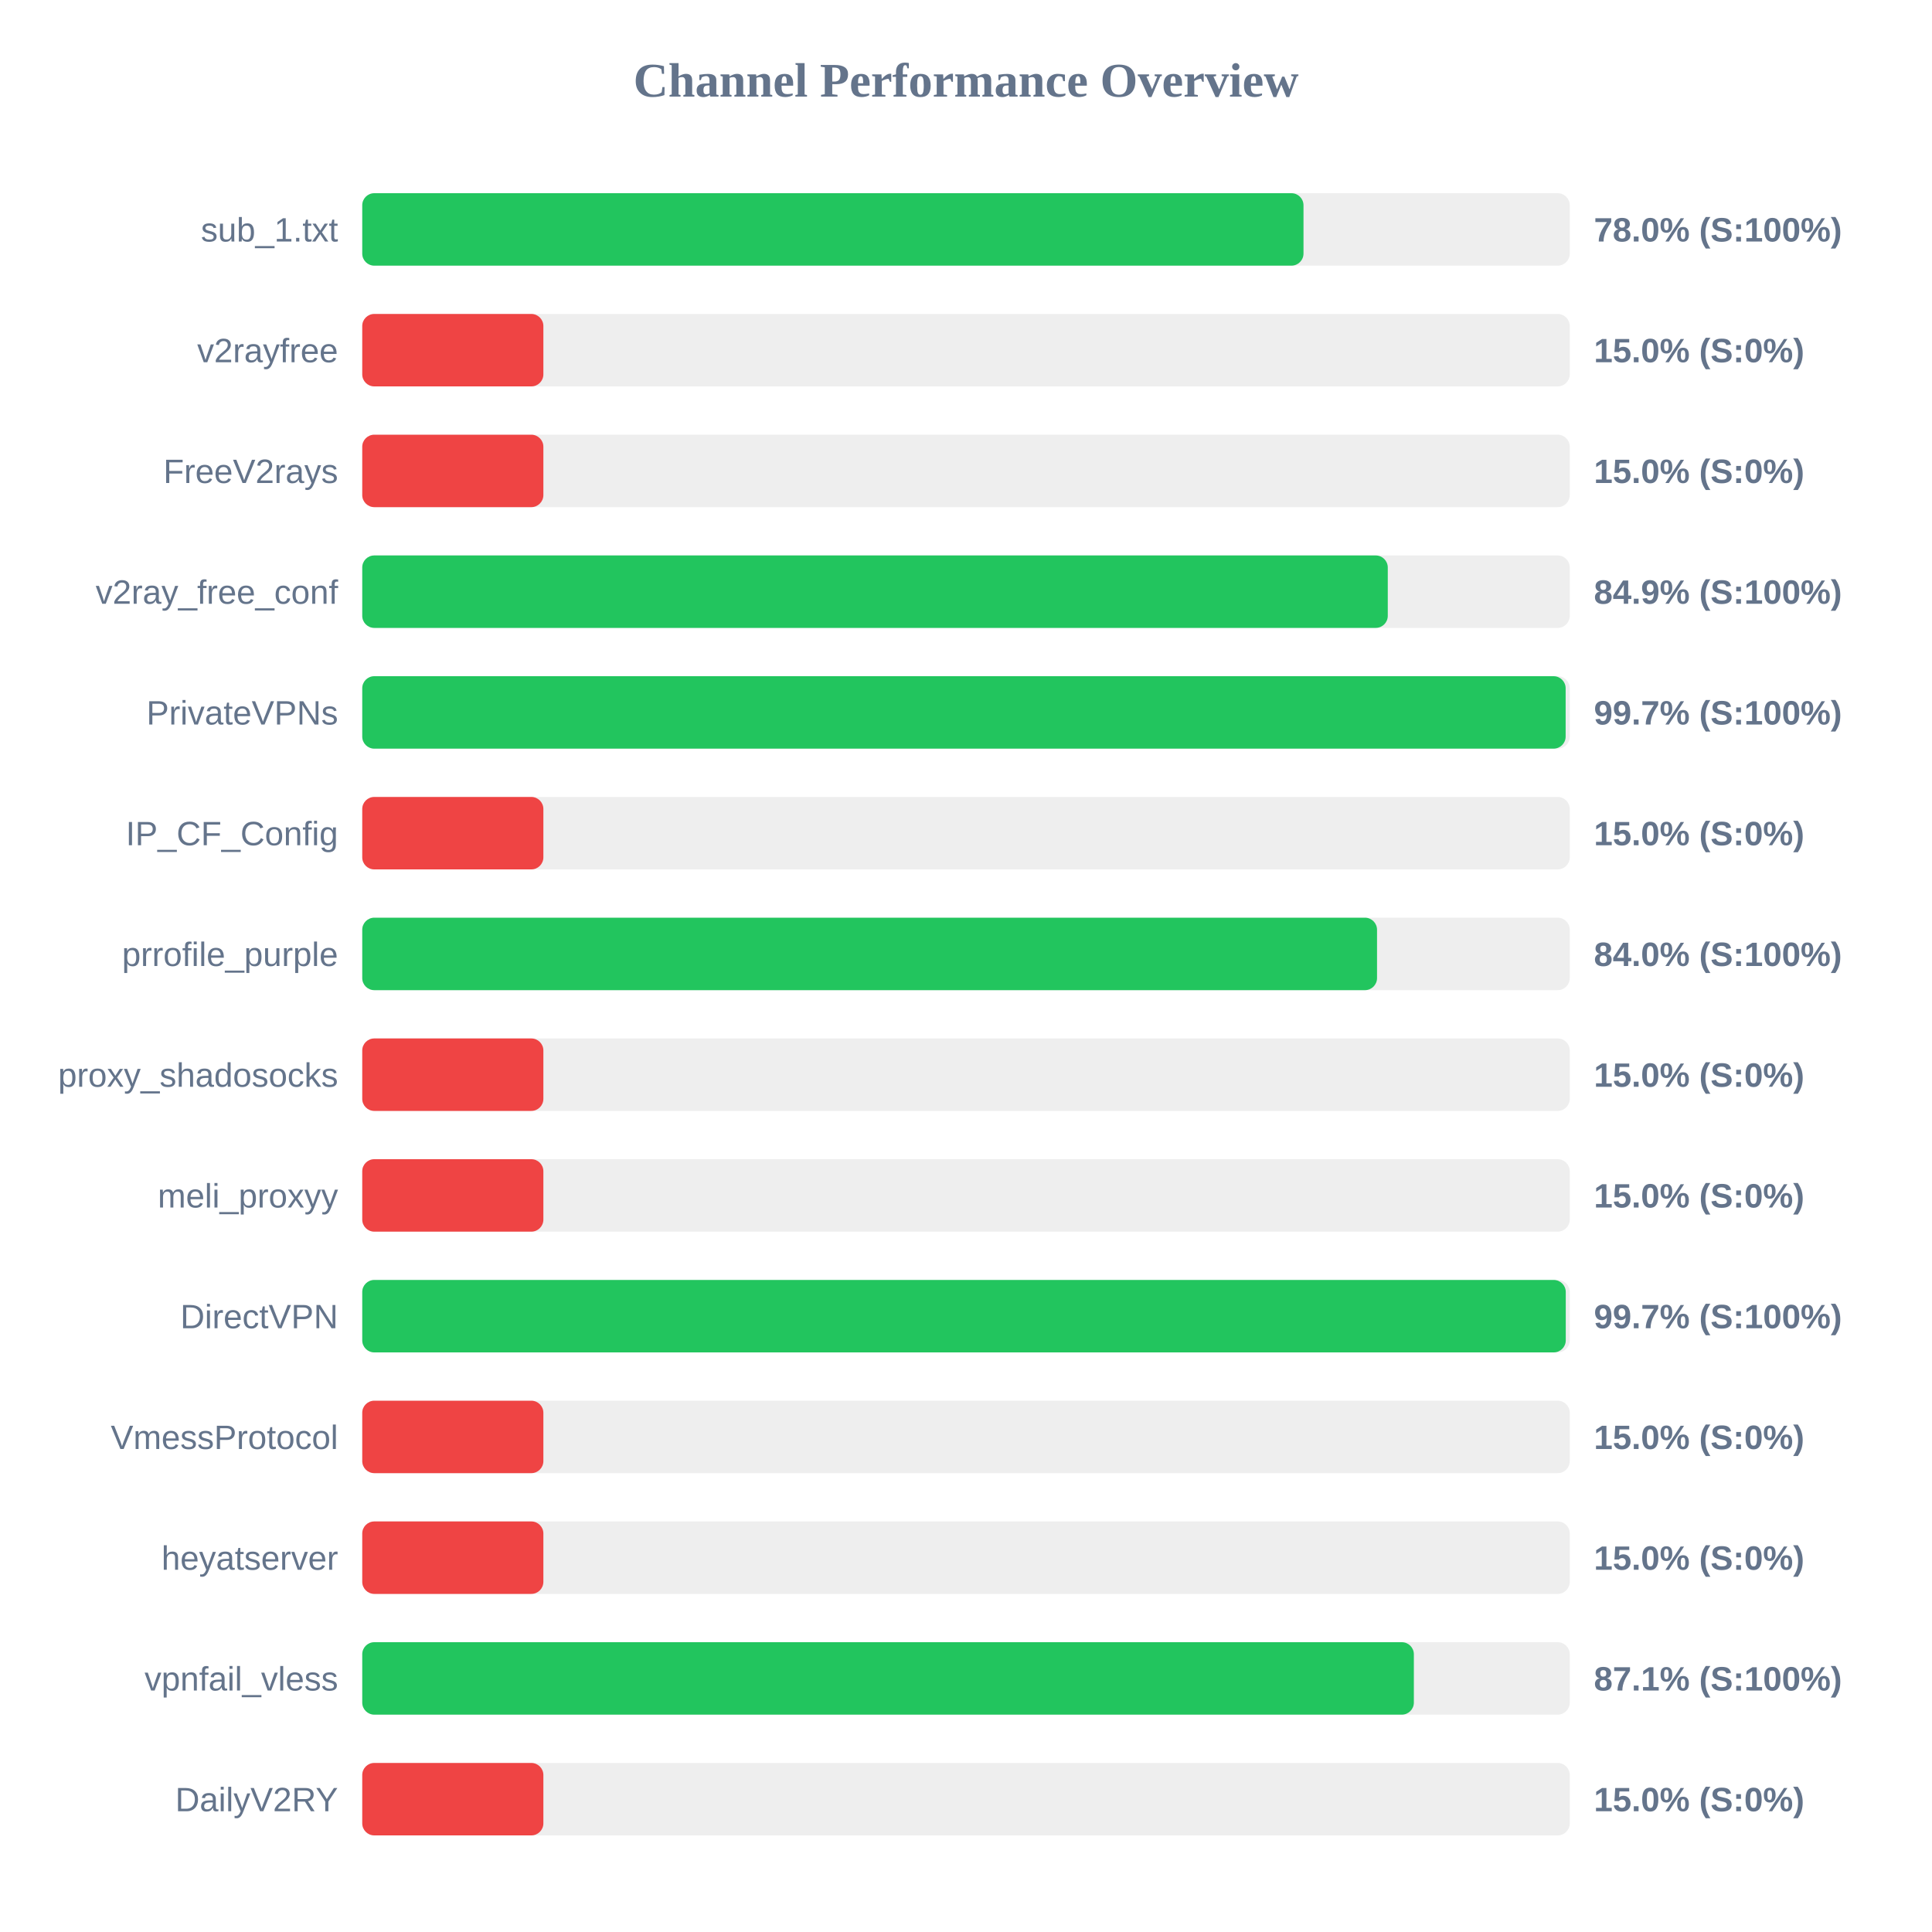
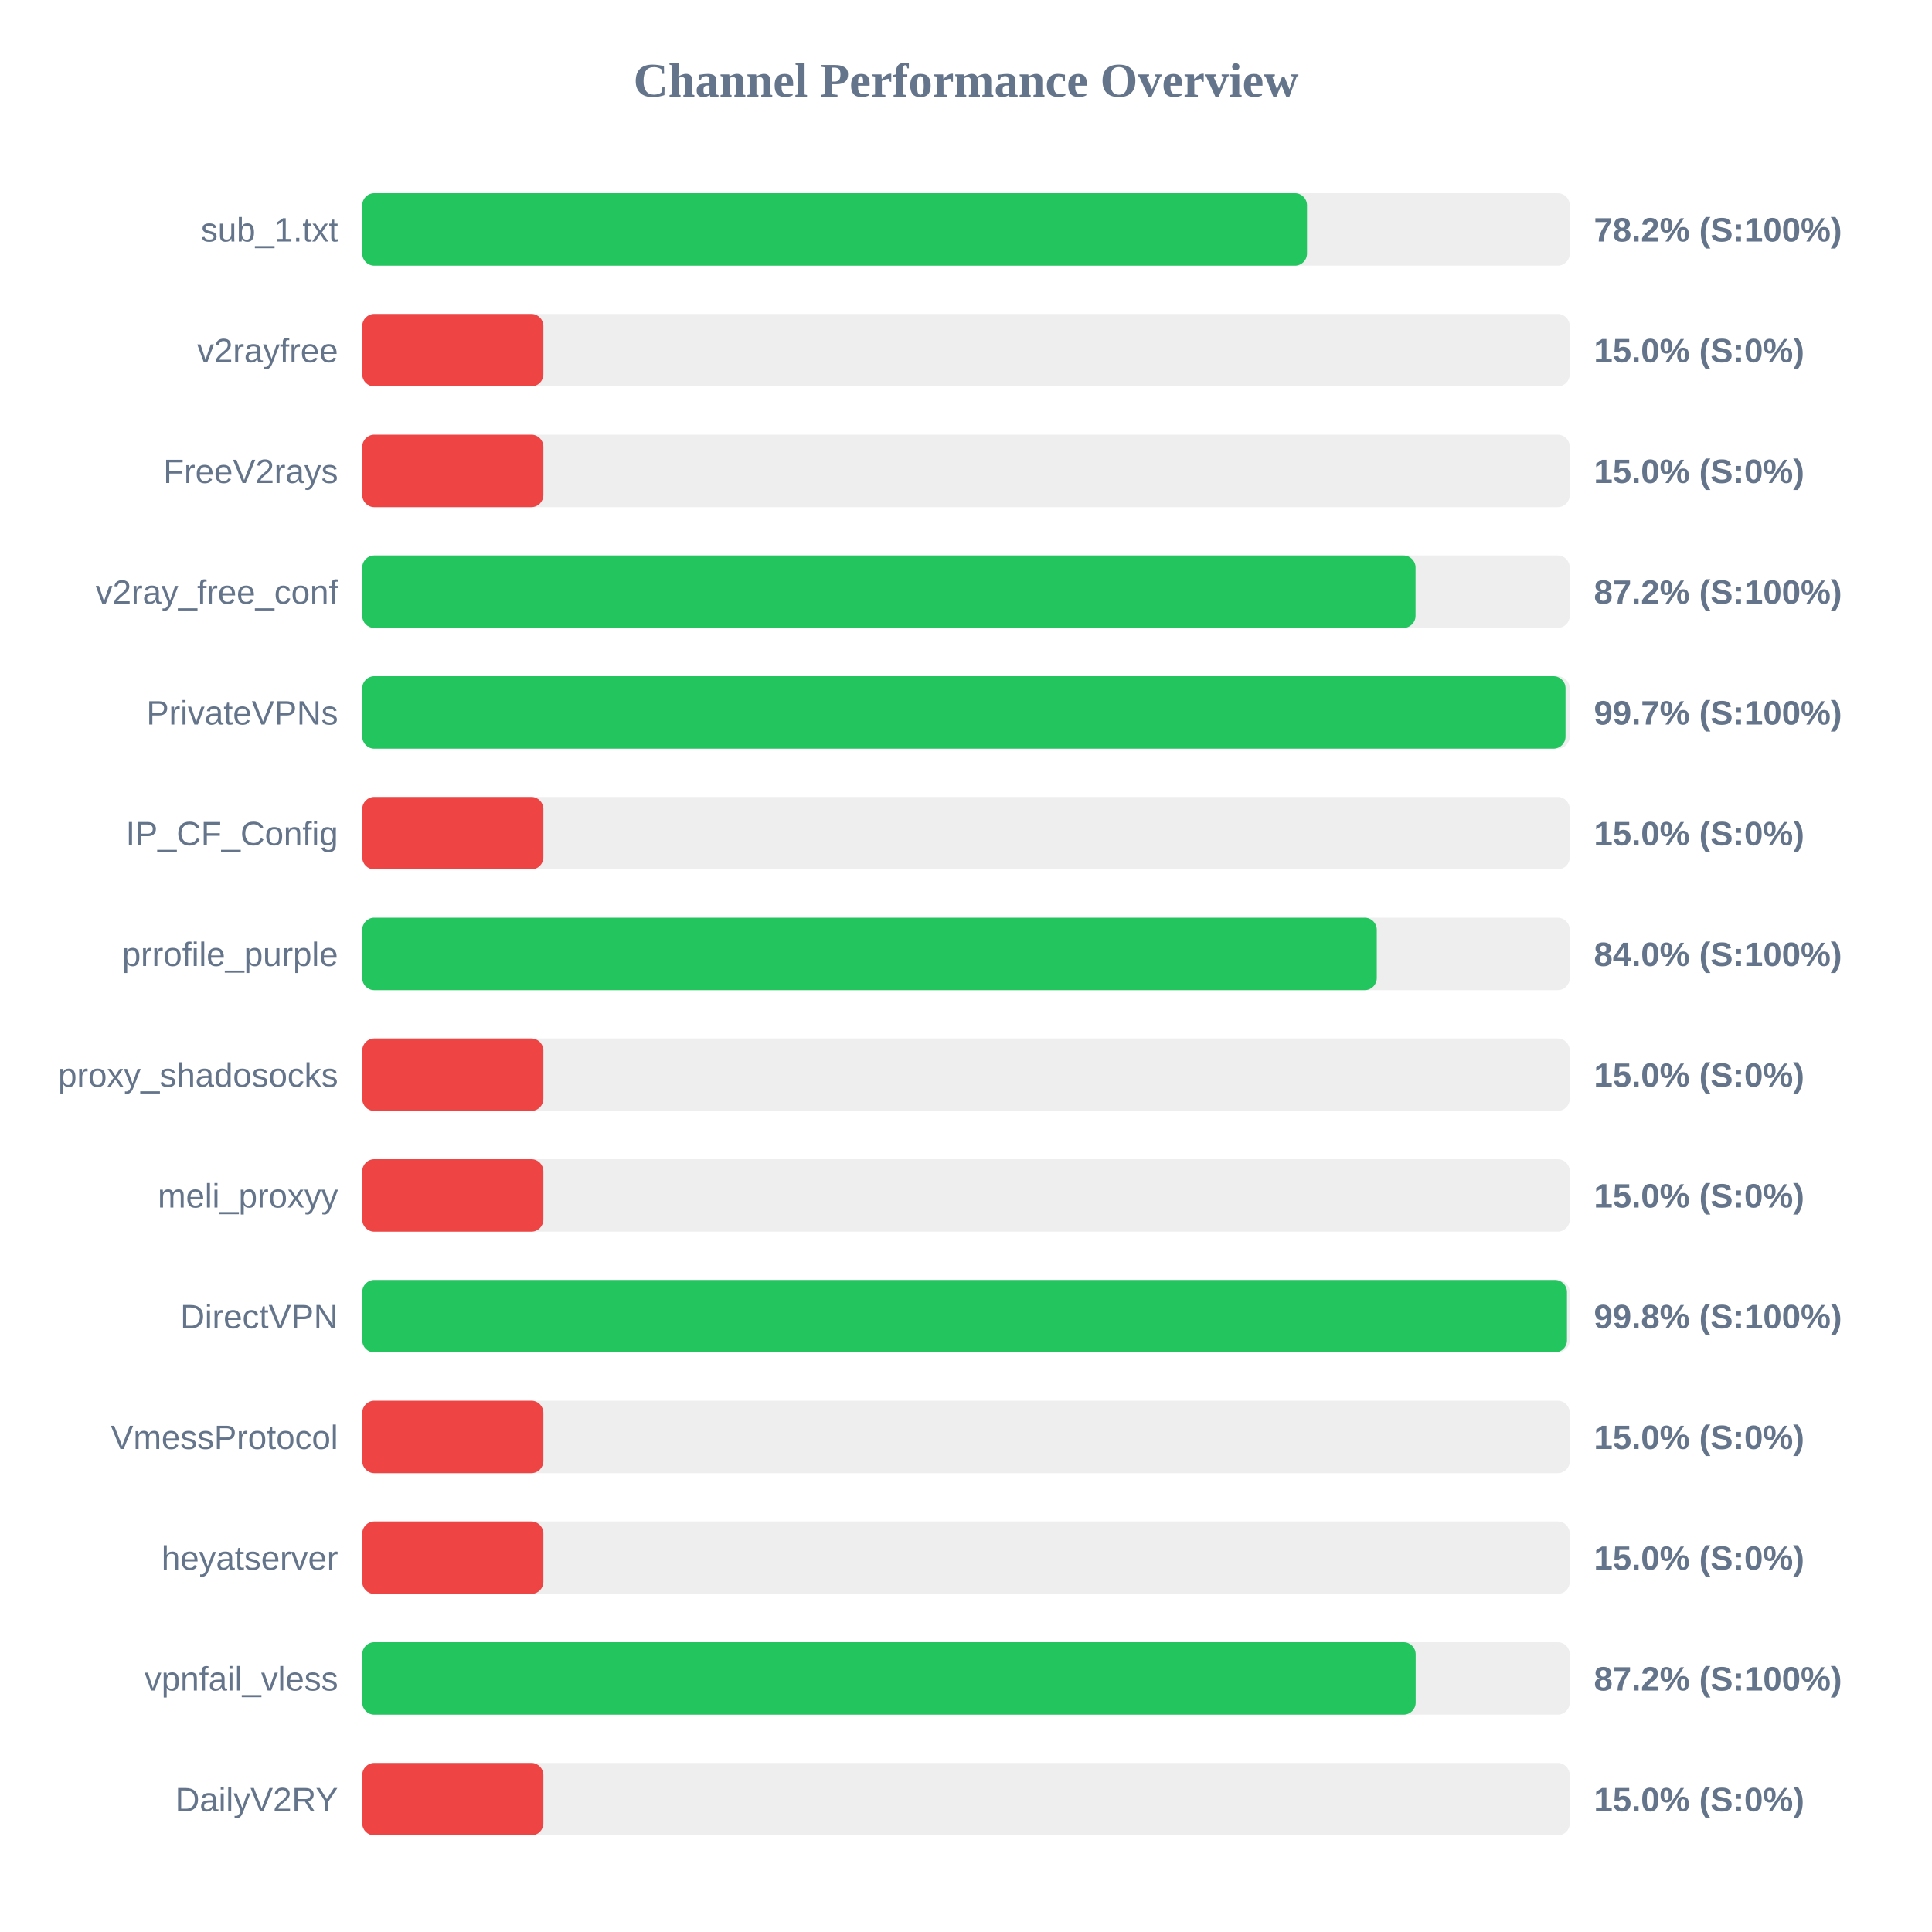
<svg xmlns="http://www.w3.org/2000/svg" width="800" height="800" version="1.1">
  <style>
        .row { font: 14px Arial; fill: #64748b; }
        .score { font: bold 14px Arial; fill: #64748b; }
    </style>
  <text x="400" y="40" text-anchor="middle" font-size="20px" font-weight="bold" fill="#64748b">Channel Performance Overview</text>
  <rect x="150" y="80" width="500" height="30" fill="#eee" rx="5" />
-   <rect x="150" y="80" width="389.75" height="30" fill="#22c55e" rx="5" />
+   <rect x="150" y="80" width="391.2" height="30" fill="#22c55e" rx="5" />
  <text x="140" y="100" text-anchor="end" class="row">sub_1.txt</text>
-   <text x="660" y="100" text-anchor="start" class="score">78.0% (S:100%)</text>
+   <text x="660" y="100" text-anchor="start" class="score">78.2% (S:100%)</text>
  <rect x="150" y="130" width="500" height="30" fill="#eee" rx="5" />
  <rect x="150" y="130" width="75.0" height="30" fill="#ef4444" rx="5" />
  <text x="140" y="150" text-anchor="end" class="row">v2rayfree</text>
  <text x="660" y="150" text-anchor="start" class="score">15.0% (S:0%)</text>
  <rect x="150" y="180" width="500" height="30" fill="#eee" rx="5" />
  <rect x="150" y="180" width="75.0" height="30" fill="#ef4444" rx="5" />
  <text x="140" y="200" text-anchor="end" class="row">FreeV2rays</text>
  <text x="660" y="200" text-anchor="start" class="score">15.0% (S:0%)</text>
  <rect x="150" y="230" width="500" height="30" fill="#eee" rx="5" />
-   <rect x="150" y="230" width="424.65" height="30" fill="#22c55e" rx="5" />
+   <rect x="150" y="230" width="436.15" height="30" fill="#22c55e" rx="5" />
  <text x="140" y="250" text-anchor="end" class="row">v2ray_free_conf</text>
-   <text x="660" y="250" text-anchor="start" class="score">84.9% (S:100%)</text>
+   <text x="660" y="250" text-anchor="start" class="score">87.2% (S:100%)</text>
  <rect x="150" y="280" width="500" height="30" fill="#eee" rx="5" />
-   <rect x="150" y="280" width="498.3" height="30" fill="#22c55e" rx="5" />
+   <rect x="150" y="280" width="498.25" height="30" fill="#22c55e" rx="5" />
  <text x="140" y="300" text-anchor="end" class="row">PrivateVPNs</text>
  <text x="660" y="300" text-anchor="start" class="score">99.7% (S:100%)</text>
  <rect x="150" y="330" width="500" height="30" fill="#eee" rx="5" />
  <rect x="150" y="330" width="75.0" height="30" fill="#ef4444" rx="5" />
  <text x="140" y="350" text-anchor="end" class="row">IP_CF_Config</text>
  <text x="660" y="350" text-anchor="start" class="score">15.0% (S:0%)</text>
  <rect x="150" y="380" width="500" height="30" fill="#eee" rx="5" />
-   <rect x="150" y="380" width="420.2" height="30" fill="#22c55e" rx="5" />
+   <rect x="150" y="380" width="420.1" height="30" fill="#22c55e" rx="5" />
  <text x="140" y="400" text-anchor="end" class="row">prrofile_purple</text>
  <text x="660" y="400" text-anchor="start" class="score">84.0% (S:100%)</text>
  <rect x="150" y="430" width="500" height="30" fill="#eee" rx="5" />
  <rect x="150" y="430" width="75.0" height="30" fill="#ef4444" rx="5" />
  <text x="140" y="450" text-anchor="end" class="row">proxy_shadosocks</text>
  <text x="660" y="450" text-anchor="start" class="score">15.0% (S:0%)</text>
  <rect x="150" y="480" width="500" height="30" fill="#eee" rx="5" />
  <rect x="150" y="480" width="75.0" height="30" fill="#ef4444" rx="5" />
  <text x="140" y="500" text-anchor="end" class="row">meli_proxyy</text>
  <text x="660" y="500" text-anchor="start" class="score">15.0% (S:0%)</text>
  <rect x="150" y="530" width="500" height="30" fill="#eee" rx="5" />
-   <rect x="150" y="530" width="498.35" height="30" fill="#22c55e" rx="5" />
+   <rect x="150" y="530" width="498.85" height="30" fill="#22c55e" rx="5" />
  <text x="140" y="550" text-anchor="end" class="row">DirectVPN</text>
-   <text x="660" y="550" text-anchor="start" class="score">99.7% (S:100%)</text>
+   <text x="660" y="550" text-anchor="start" class="score">99.8% (S:100%)</text>
  <rect x="150" y="580" width="500" height="30" fill="#eee" rx="5" />
  <rect x="150" y="580" width="75.0" height="30" fill="#ef4444" rx="5" />
  <text x="140" y="600" text-anchor="end" class="row">VmessProtocol</text>
  <text x="660" y="600" text-anchor="start" class="score">15.0% (S:0%)</text>
  <rect x="150" y="630" width="500" height="30" fill="#eee" rx="5" />
  <rect x="150" y="630" width="75.0" height="30" fill="#ef4444" rx="5" />
  <text x="140" y="650" text-anchor="end" class="row">heyatserver</text>
  <text x="660" y="650" text-anchor="start" class="score">15.0% (S:0%)</text>
  <rect x="150" y="680" width="500" height="30" fill="#eee" rx="5" />
-   <rect x="150" y="680" width="435.45" height="30" fill="#22c55e" rx="5" />
+   <rect x="150" y="680" width="436.2" height="30" fill="#22c55e" rx="5" />
  <text x="140" y="700" text-anchor="end" class="row">vpnfail_vless</text>
-   <text x="660" y="700" text-anchor="start" class="score">87.1% (S:100%)</text>
+   <text x="660" y="700" text-anchor="start" class="score">87.2% (S:100%)</text>
  <rect x="150" y="730" width="500" height="30" fill="#eee" rx="5" />
  <rect x="150" y="730" width="75.0" height="30" fill="#ef4444" rx="5" />
  <text x="140" y="750" text-anchor="end" class="row">DailyV2RY</text>
  <text x="660" y="750" text-anchor="start" class="score">15.0% (S:0%)</text>
</svg>
